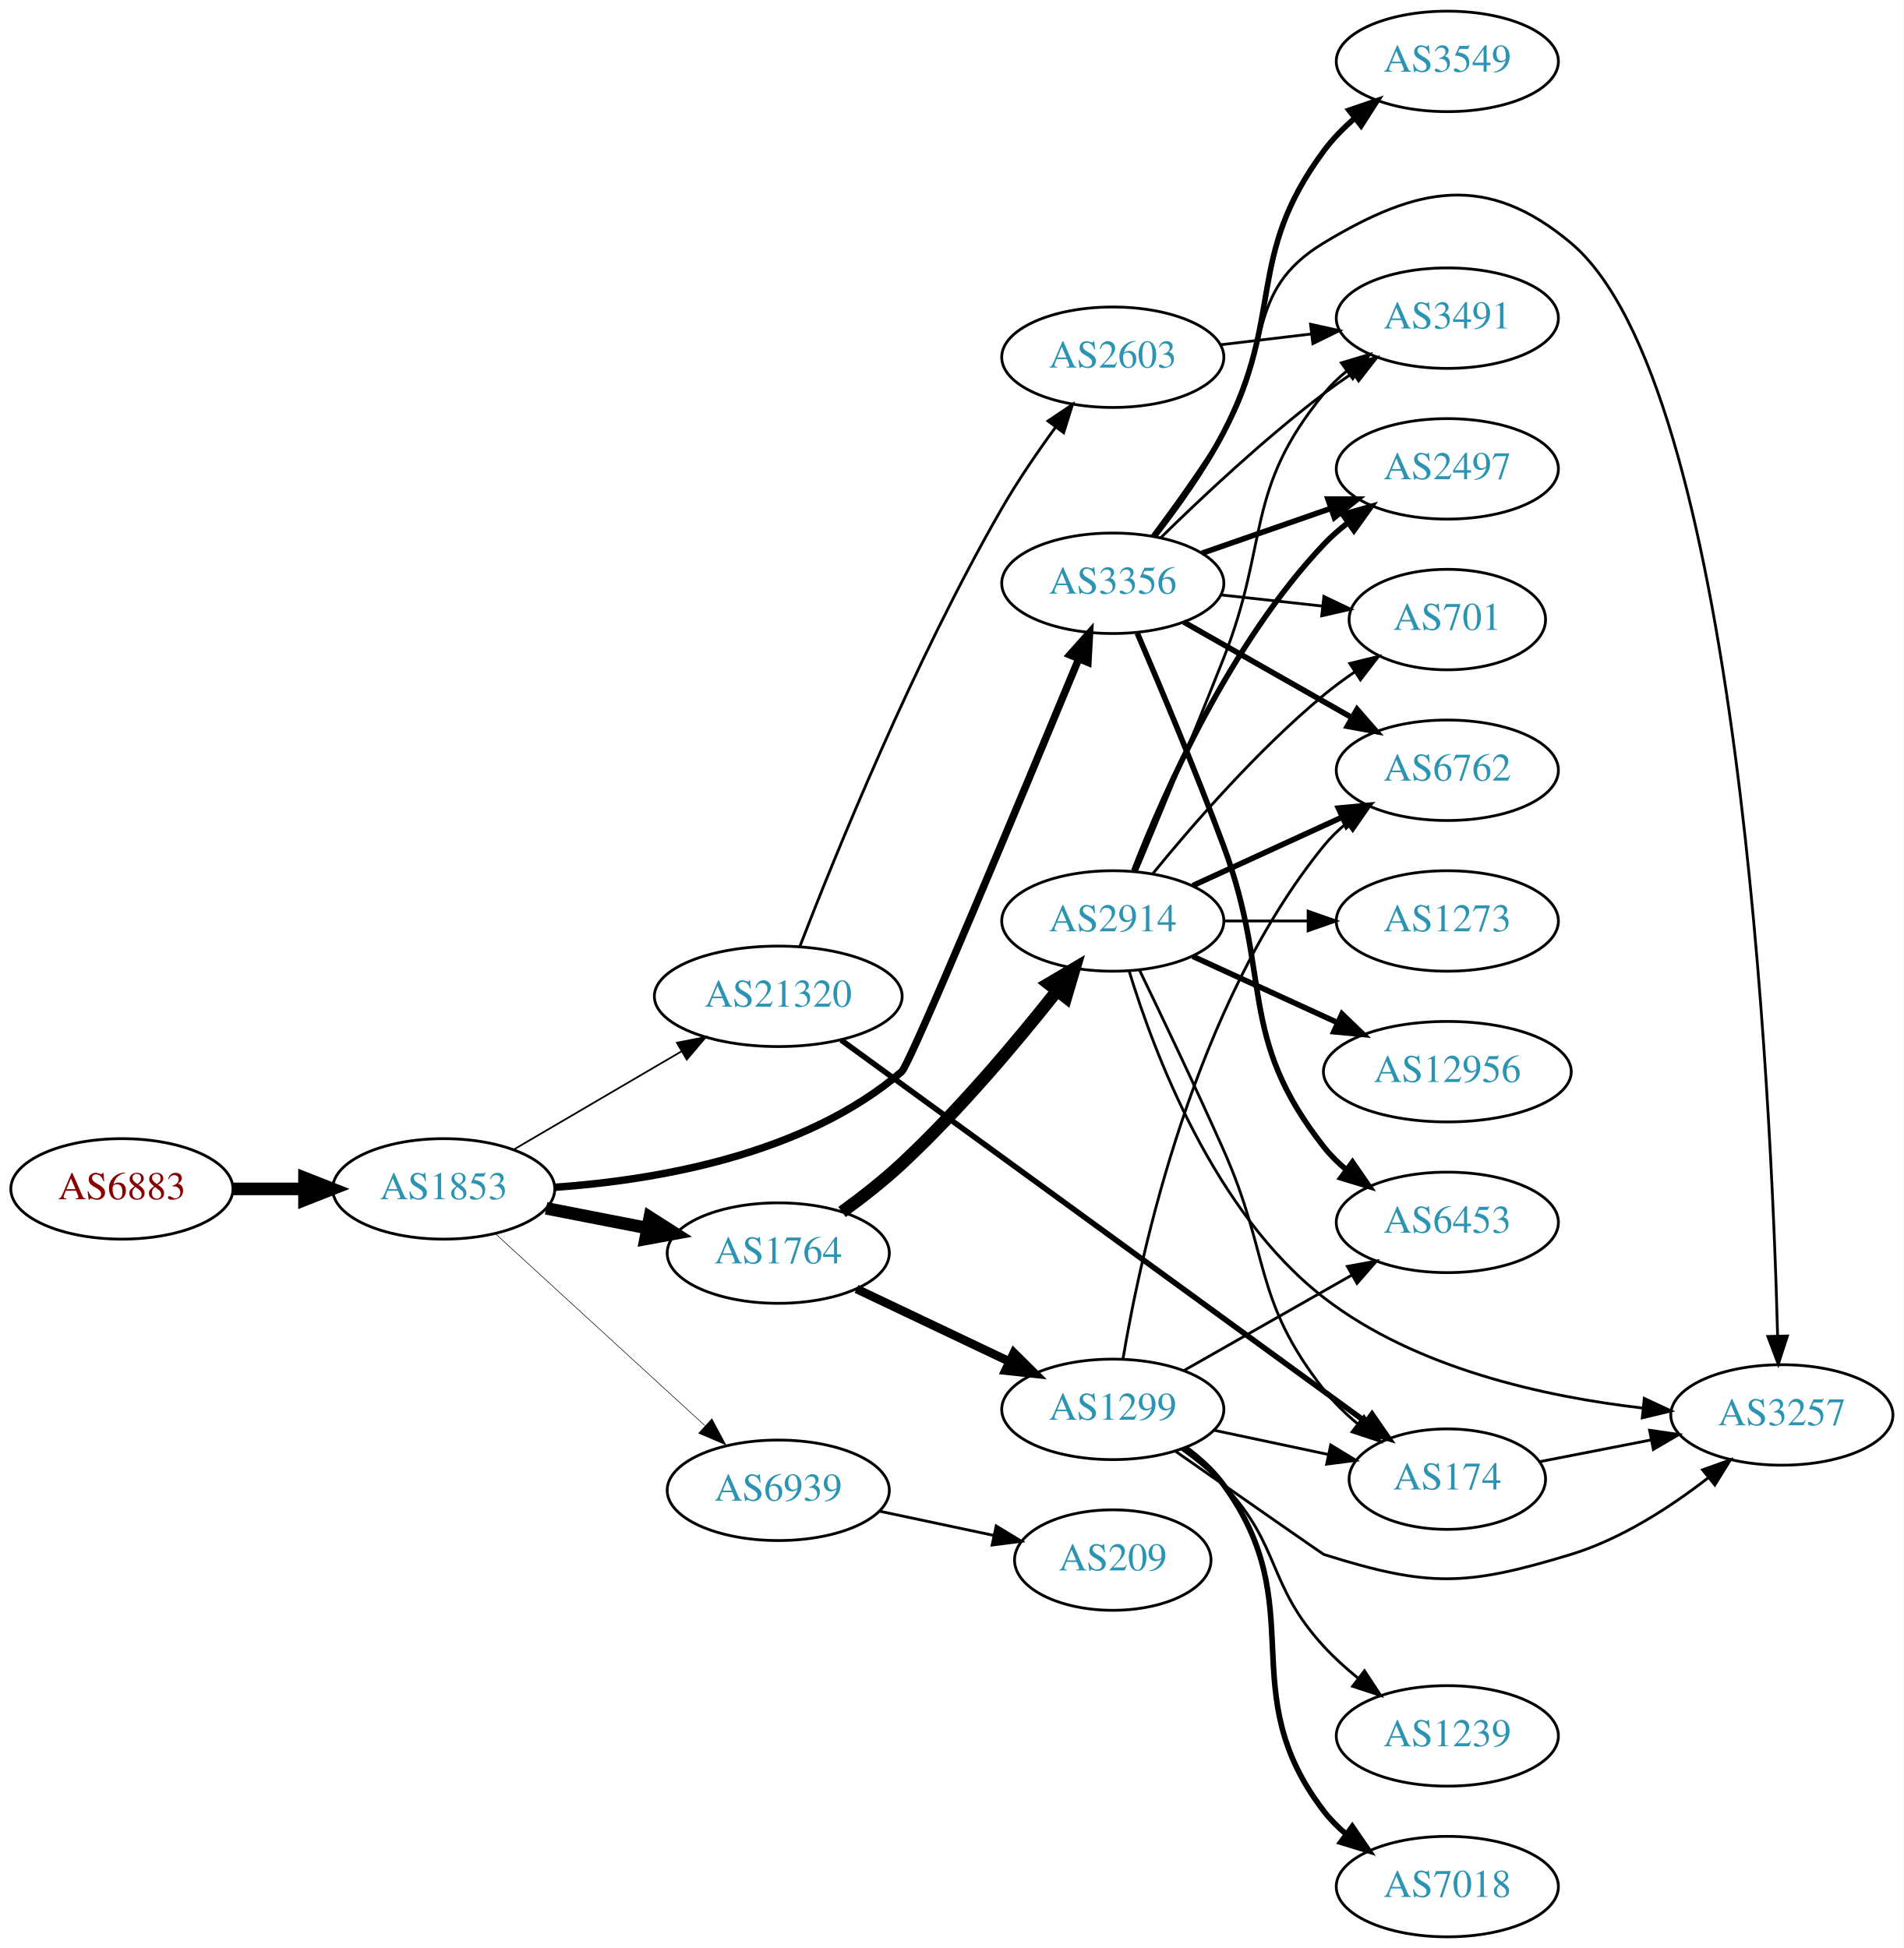
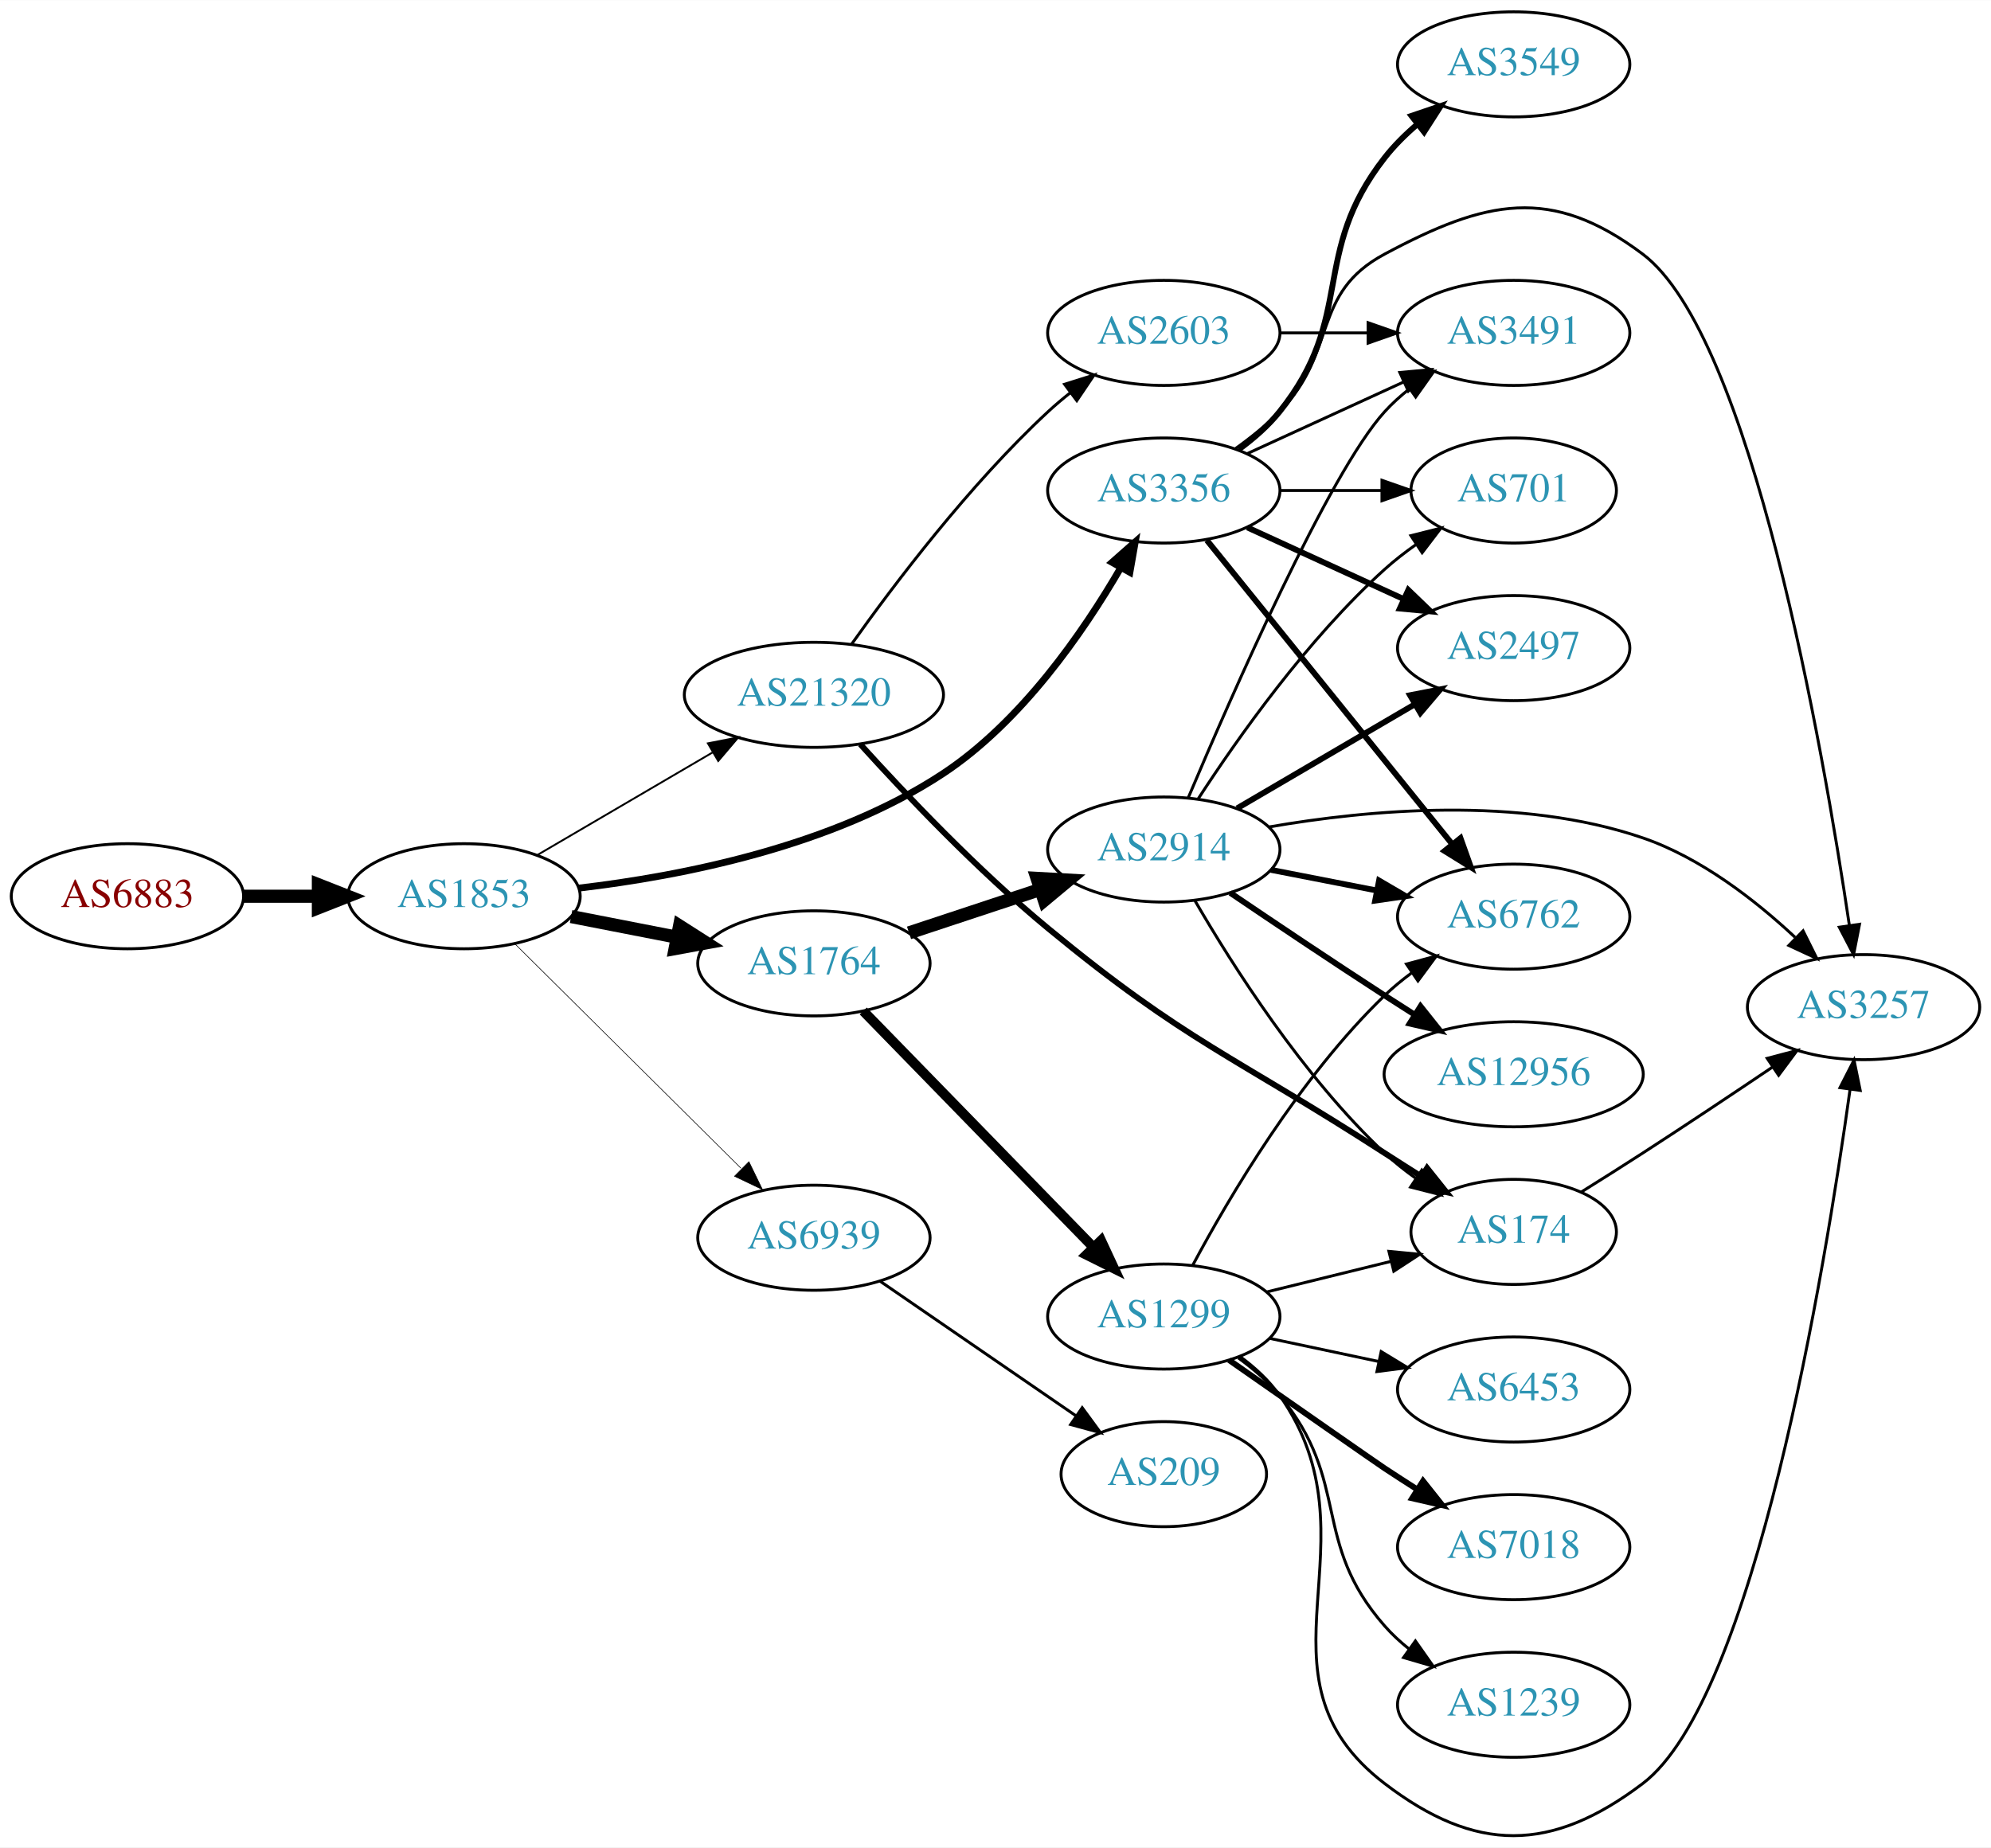
- <svg xmlns="http://www.w3.org/2000/svg" xmlns:xlink="http://www.w3.org/1999/xlink" width="682pt" height="698pt" viewBox="0.00 0.00 681.96 698.00">
-   <g id="graph0" class="graph" transform="scale(1 1) rotate(0) translate(4 694)">
-     <polygon fill="white" stroke="none" points="-4,4 -4,-694 677.956,-694 677.956,4 -4,4" />
+ <svg xmlns="http://www.w3.org/2000/svg" xmlns:xlink="http://www.w3.org/1999/xlink" width="682pt" height="633pt" viewBox="0.00 0.00 681.96 632.86">
+   <g id="graph0" class="graph" transform="scale(1 1) rotate(0) translate(4 628.862)">
+     <polygon fill="white" stroke="none" points="-4,4 -4,-628.862 677.956,-628.862 677.956,4 -4,4" />
    <g id="node1" class="node">
      <g id="a_node1">
        <a xlink:href="/asn/6883" xlink:title="AS6883 ~ Parlamentsdirektion [AT]">
-           <ellipse fill="#ffffff" stroke="black" cx="39.647" cy="-268" rx="39.794" ry="18" />
-           <text text-anchor="middle" x="39.647" y="-264.3" font-family="Times,serif" font-size="14.00" fill="#880000">AS6883</text>
+           <ellipse fill="#ffffff" stroke="black" cx="39.647" cy="-321.862" rx="39.794" ry="18" />
+           <text text-anchor="middle" x="39.647" y="-318.162" font-family="Times,serif" font-size="14.00" fill="#880000">AS6883</text>
        </a>
      </g>
    </g>
    <g id="node2" class="node">
      <g id="a_node2">
        <a xlink:href="/asn/1853" xlink:title="AS1853 ~ ACOnet Backbone [AT]">
-           <ellipse fill="#ffffff" stroke="black" cx="154.939" cy="-268" rx="39.794" ry="18" />
-           <text text-anchor="middle" x="154.939" y="-264.3" font-family="Times,serif" font-size="14.00" fill="#2c94b3">AS1853</text>
+           <ellipse fill="#ffffff" stroke="black" cx="154.939" cy="-321.862" rx="39.794" ry="18" />
+           <text text-anchor="middle" x="154.939" y="-318.162" font-family="Times,serif" font-size="14.00" fill="#2c94b3">AS1853</text>
        </a>
      </g>
    </g>
    <g id="edge1" class="edge">
-       <path fill="none" stroke="black" stroke-width="4.5" d="M79.319,-268C87.522,-268 96.286,-268 104.818,-268" />
-       <polygon fill="black" stroke="black" stroke-width="4.5" points="105.057,-271.938 115.057,-268 105.057,-264.063 105.057,-271.938" />
+       <path fill="none" stroke="black" stroke-width="4.5" d="M79.319,-321.862C87.522,-321.862 96.286,-321.862 104.818,-321.862" />
+       <polygon fill="black" stroke="black" stroke-width="4.5" points="105.057,-325.799 115.057,-321.862 105.057,-317.924 105.057,-325.799" />
    </g>
    <g id="node3" class="node">
      <g id="a_node3">
-         <a xlink:href="/asn/1764" xlink:title="AS1764 ~ NEXTLAYER-AS [AT]">
-           <ellipse fill="#ffffff" stroke="black" cx="274.782" cy="-245" rx="39.794" ry="18" />
-           <text text-anchor="middle" x="274.782" y="-241.3" font-family="Times,serif" font-size="14.00" fill="#2c94b3">AS1764</text>
+         <a xlink:href="/asn/21320" xlink:title="AS21320 ~ GEANT Vereniging [EU]">
+           <ellipse fill="#ffffff" stroke="black" cx="274.782" cy="-390.862" rx="44.393" ry="18" />
+           <text text-anchor="middle" x="274.782" y="-387.162" font-family="Times,serif" font-size="14.00" fill="#2c94b3">AS21320</text>
        </a>
      </g>
    </g>
    <g id="edge2" class="edge">
-       <path fill="none" stroke="black" stroke-width="4.5" d="M191.616,-261.037C203.047,-258.806 215.869,-256.303 227.923,-253.951" />
-       <polygon fill="black" stroke="black" stroke-width="4.5" points="228.76,-257.799 237.82,-252.019 227.251,-250.07 228.76,-257.799" />
+       <path fill="none" stroke="black" stroke-width="0.643" d="M180.071,-335.991C197.394,-346.134 220.967,-359.937 240.137,-371.161" />
+       <polygon fill="black" stroke="black" stroke-width="0.643" points="238.472,-374.243 248.871,-376.275 242.009,-368.202 238.472,-374.243" />
    </g>
    <g id="node4" class="node">
      <g id="a_node4">
-         <a xlink:href="/asn/21320" xlink:title="AS21320 ~ GEANT Vereniging [EU]">
-           <ellipse fill="#ffffff" stroke="black" cx="274.782" cy="-337" rx="44.393" ry="18" />
-           <text text-anchor="middle" x="274.782" y="-333.3" font-family="Times,serif" font-size="14.00" fill="#2c94b3">AS21320</text>
+         <a xlink:href="/asn/3356" xlink:title="AS3356 ~ Level 3 Parent, LLC [US]">
+           <ellipse fill="#ffffff" stroke="black" cx="394.625" cy="-460.862" rx="39.794" ry="18" />
+           <text text-anchor="middle" x="394.625" y="-457.162" font-family="Times,serif" font-size="14.00" fill="#2c94b3">AS3356</text>
        </a>
      </g>
    </g>
    <g id="edge3" class="edge">
-       <path fill="none" stroke="black" stroke-width="0.614" d="M180.071,-282.13C197.394,-292.273 220.967,-306.076 240.137,-317.3" />
-       <polygon fill="black" stroke="black" stroke-width="0.614" points="238.472,-320.381 248.871,-322.414 242.009,-314.34 238.472,-320.381" />
+       <path fill="none" stroke="black" stroke-width="2.357" d="M194.393,-324.66C229.376,-328.769 281.169,-338.9 318.978,-363.862 345.822,-381.584 367.02,-412.263 379.863,-434.38" />
+       <polygon fill="black" stroke="black" stroke-width="2.357" points="376.904,-436.26 384.847,-443.271 383.01,-432.837 376.904,-436.26" />
    </g>
    <g id="node5" class="node">
      <g id="a_node5">
-         <a xlink:href="/asn/3356" xlink:title="AS3356 ~ Level 3 Parent, LLC [US]">
-           <ellipse fill="#ffffff" stroke="black" cx="394.625" cy="-485" rx="39.794" ry="18" />
-           <text text-anchor="middle" x="394.625" y="-481.3" font-family="Times,serif" font-size="14.00" fill="#2c94b3">AS3356</text>
+         <a xlink:href="/asn/1764" xlink:title="AS1764 ~ NEXTLAYER-AS [AT]">
+           <ellipse fill="#ffffff" stroke="black" cx="274.782" cy="-298.862" rx="39.794" ry="18" />
+           <text text-anchor="middle" x="274.782" y="-295.162" font-family="Times,serif" font-size="14.00" fill="#2c94b3">AS1764</text>
        </a>
      </g>
    </g>
    <g id="edge4" class="edge">
-       <path fill="none" stroke="black" stroke-width="2.659" d="M194.613,-268.567C230.737,-271.071 284.173,-280.092 318.978,-310 321.981,-312.58 362.38,-409.514 382.458,-457.979" />
-       <polygon fill="black" stroke="black" stroke-width="2.659" points="379.241,-459.358 386.299,-467.259 385.708,-456.681 379.241,-459.358" />
+       <path fill="none" stroke="black" stroke-width="4.5" d="M191.616,-314.899C203.047,-312.667 215.869,-310.165 227.923,-307.812" />
+       <polygon fill="black" stroke="black" stroke-width="4.5" points="228.76,-311.661 237.82,-305.881 227.251,-303.932 228.76,-311.661" />
    </g>
    <g id="node6" class="node">
      <g id="a_node6">
        <a xlink:href="/asn/6939" xlink:title="AS6939 ~ Hurricane Electric LLC [US]">
-           <ellipse fill="#ffffff" stroke="black" cx="274.782" cy="-160" rx="39.794" ry="18" />
-           <text text-anchor="middle" x="274.782" y="-156.3" font-family="Times,serif" font-size="14.00" fill="#2c94b3">AS6939</text>
+           <ellipse fill="#ffffff" stroke="black" cx="274.782" cy="-204.862" rx="39.794" ry="18" />
+           <text text-anchor="middle" x="274.782" y="-201.162" font-family="Times,serif" font-size="14.00" fill="#2c94b3">AS6939</text>
        </a>
      </g>
    </g>
    <g id="edge5" class="edge">
-       <path fill="none" stroke="black" stroke-width="0.205" d="M173.582,-251.831C193.454,-233.618 225.917,-203.867 248.486,-183.183" />
-       <polygon fill="black" stroke="black" stroke-width="0.205" points="251.012,-185.616 256.019,-176.279 246.282,-180.455 251.012,-185.616" />
+       <path fill="none" stroke="black" stroke-width="0.214" d="M172.325,-305.593C192.439,-285.623 226.713,-251.594 249.794,-228.678" />
+       <polygon fill="black" stroke="black" stroke-width="0.214" points="252.525,-230.898 257.156,-221.369 247.593,-225.931 252.525,-230.898" />
    </g>
    <g id="node7" class="node">
      <g id="a_node7">
-         <a xlink:href="/asn/1299" xlink:title="AS1299 ~ Telia Carrier [EU]">
-           <ellipse fill="#ffffff" stroke="black" cx="394.625" cy="-189" rx="39.794" ry="18" />
-           <text text-anchor="middle" x="394.625" y="-185.3" font-family="Times,serif" font-size="14.00" fill="#2c94b3">AS1299</text>
+         <a xlink:href="/asn/2603" xlink:title="AS2603 ~ NORDUnet [NO]">
+           <ellipse fill="#ffffff" stroke="black" cx="394.625" cy="-514.862" rx="39.794" ry="18" />
+           <text text-anchor="middle" x="394.625" y="-511.162" font-family="Times,serif" font-size="14.00" fill="#2c94b3">AS2603</text>
        </a>
      </g>
    </g>
    <g id="edge6" class="edge">
-       <path fill="none" stroke="black" stroke-width="3.115" d="M302.817,-232.152C318.986,-224.469 339.738,-214.608 357.321,-206.252" />
-       <polygon fill="black" stroke="black" stroke-width="3.115" points="359.185,-209.241 366.715,-201.788 356.181,-202.919 359.185,-209.241" />
+       <path fill="none" stroke="black" d="M287.673,-408.198C302.157,-428.604 328.044,-462.873 354.978,-487.862 357.378,-490.088 359.972,-492.278 362.64,-494.389" />
+       <polygon fill="black" stroke="black" points="360.64,-497.264 370.748,-500.439 364.826,-491.653 360.64,-497.264" />
    </g>
    <g id="node8" class="node">
      <g id="a_node8">
-         <a xlink:href="/asn/2914" xlink:title="AS2914 ~ NTT America, Inc. [US]">
-           <ellipse fill="#ffffff" stroke="black" cx="394.625" cy="-364" rx="39.794" ry="18" />
-           <text text-anchor="middle" x="394.625" y="-360.3" font-family="Times,serif" font-size="14.00" fill="#2c94b3">AS2914</text>
+         <a xlink:href="/asn/174" xlink:title="AS174 ~ Cogent Communications [US]">
+           <ellipse fill="#ffffff" stroke="black" cx="514.467" cy="-206.862" rx="35.194" ry="18" />
+           <text text-anchor="middle" x="514.467" y="-203.162" font-family="Times,serif" font-size="14.00" fill="#2c94b3">AS174</text>
        </a>
      </g>
    </g>
    <g id="edge7" class="edge">
-       <path fill="none" stroke="black" stroke-width="4.5" d="M297.626,-259.721C304.706,-264.869 312.42,-270.895 318.978,-277 339.508,-296.112 360.058,-320.549 374.383,-338.655" />
-       <polygon fill="black" stroke="black" stroke-width="4.5" points="371.63,-341.527 380.888,-346.984 377.836,-336.679 371.63,-341.527" />
+       <path fill="none" stroke="black" stroke-width="2" d="M290.663,-373.943C305.949,-357.033 330.854,-330.757 354.978,-310.862 402.515,-271.656 418.519,-267.307 470.271,-233.862 474.328,-231.24 478.621,-228.507 482.864,-225.831" />
+       <polygon fill="black" stroke="black" stroke-width="2" points="484.799,-228.748 491.411,-220.47 481.08,-222.818 484.799,-228.748" />
+     </g>
+     <g id="node9" class="node">
+       <g id="a_node9">
+         <a xlink:href="/asn/3491" xlink:title="AS3491 ~ PCCW Global, Inc. [US]">
+           <ellipse fill="#ffffff" stroke="black" cx="514.467" cy="-514.862" rx="39.794" ry="18" />
+           <text text-anchor="middle" x="514.467" y="-511.162" font-family="Times,serif" font-size="14.00" fill="#2c94b3">AS3491</text>
+         </a>
+       </g>
+     </g>
+     <g id="edge13" class="edge">
+       <path fill="none" stroke="black" d="M423.253,-473.522C439.21,-480.834 459.481,-490.123 476.764,-498.043" />
+       <polygon fill="black" stroke="black" points="475.462,-501.296 486.011,-502.28 478.378,-494.933 475.462,-501.296" />
+     </g>
+     <g id="node10" class="node">
+       <g id="a_node10">
+         <a xlink:href="/asn/2497" xlink:title="AS2497 ~ Internet Initiative Japan Inc. [JP]">
+           <ellipse fill="#ffffff" stroke="black" cx="514.467" cy="-406.862" rx="39.794" ry="18" />
+           <text text-anchor="middle" x="514.467" y="-403.162" font-family="Times,serif" font-size="14.00" fill="#2c94b3">AS2497</text>
+         </a>
+       </g>
+     </g>
+     <g id="edge9" class="edge">
+       <path fill="none" stroke="black" stroke-width="2" d="M423.253,-448.201C439.21,-440.889 459.481,-431.6 476.764,-423.681" />
+       <polygon fill="black" stroke="black" stroke-width="2" points="478.378,-426.791 486.011,-419.443 475.462,-420.427 478.378,-426.791" />
+     </g>
+     <g id="node11" class="node">
+       <g id="a_node11">
+         <a xlink:href="/asn/3257" xlink:title="AS3257 ~ GTT [DE]">
+           <ellipse fill="#ffffff" stroke="black" cx="634.31" cy="-283.862" rx="39.794" ry="18" />
+           <text text-anchor="middle" x="634.31" y="-280.162" font-family="Times,serif" font-size="14.00" fill="#2c94b3">AS3257</text>
+         </a>
+       </g>
+     </g>
+     <g id="edge10" class="edge">
+       <path fill="none" stroke="black" d="M419.219,-475.251C424.475,-479.009 429.806,-483.299 434.271,-487.862 454.443,-508.479 444.84,-528.251 470.271,-541.862 504.908,-560.399 527.26,-565.467 558.663,-541.862 595.847,-513.911 620.413,-372.812 629.442,-311.913" />
+       <polygon fill="black" stroke="black" points="632.93,-312.252 630.9,-301.853 626.002,-311.248 632.93,-312.252" />
+     </g>
+     <g id="node12" class="node">
+       <g id="a_node12">
+         <a xlink:href="/asn/3549" xlink:title="AS3549 ~ Level 3 Parent, LLC [US]">
+           <ellipse fill="#ffffff" stroke="black" cx="514.467" cy="-606.862" rx="39.794" ry="18" />
+           <text text-anchor="middle" x="514.467" y="-603.162" font-family="Times,serif" font-size="14.00" fill="#2c94b3">AS3549</text>
+         </a>
+       </g>
+     </g>
+     <g id="edge11" class="edge">
+       <path fill="none" stroke="black" stroke-width="2" d="M420.298,-474.943C425.387,-478.662 430.376,-483.012 434.271,-487.862 460.475,-520.488 444.523,-541.875 470.271,-574.862 473.49,-578.986 477.371,-582.839 481.47,-586.341" />
+       <polygon fill="black" stroke="black" stroke-width="2" points="479.469,-589.22 489.502,-592.623 483.781,-583.706 479.469,-589.22" />
    </g>
    <g id="node13" class="node">
      <g id="a_node13">
-         <a xlink:href="/asn/174" xlink:title="AS174 ~ Cogent Communications [US]">
-           <ellipse fill="#ffffff" stroke="black" cx="514.467" cy="-164" rx="35.194" ry="18" />
-           <text text-anchor="middle" x="514.467" y="-160.3" font-family="Times,serif" font-size="14.00" fill="#2c94b3">AS174</text>
-         </a>
-       </g>
+         <a xlink:href="/asn/6762" xlink:title="AS6762 ~ TELECOM ITALIA SPARKLE S.p.A. [IT]">
+           <ellipse fill="#ffffff" stroke="black" cx="514.467" cy="-314.862" rx="39.794" ry="18" />
+           <text text-anchor="middle" x="514.467" y="-311.162" font-family="Times,serif" font-size="14.00" fill="#2c94b3">AS6762</text>
+         </a>
+       </g>
+     </g>
+     <g id="edge12" class="edge">
+       <path fill="none" stroke="black" stroke-width="2" d="M409.373,-443.828C430.129,-418.113 469.574,-369.242 493.498,-339.602" />
+       <polygon fill="black" stroke="black" stroke-width="2" points="496.249,-341.767 499.806,-331.787 490.802,-337.37 496.249,-341.767" />
+     </g>
+     <g id="node14" class="node">
+       <g id="a_node14">
+         <a xlink:href="/asn/701" xlink:title="AS701 ~ UUNET [US]">
+           <ellipse fill="#ffffff" stroke="black" cx="514.467" cy="-460.862" rx="35.194" ry="18" />
+           <text text-anchor="middle" x="514.467" y="-457.162" font-family="Times,serif" font-size="14.00" fill="#2c94b3">AS701</text>
+         </a>
+       </g>
+     </g>
+     <g id="edge14" class="edge">
+       <path fill="none" stroke="black" d="M434.537,-460.862C445.624,-460.862 457.783,-460.862 469.166,-460.862" />
+       <polygon fill="black" stroke="black" points="469.348,-464.362 479.348,-460.862 469.348,-457.362 469.348,-464.362" />
+     </g>
+     <g id="node15" class="node">
+       <g id="a_node15">
+         <a xlink:href="/asn/2914" xlink:title="AS2914 ~ NTT America, Inc. [US]">
+           <ellipse fill="#ffffff" stroke="black" cx="394.625" cy="-337.862" rx="39.794" ry="18" />
+           <text text-anchor="middle" x="394.625" y="-334.162" font-family="Times,serif" font-size="14.00" fill="#2c94b3">AS2914</text>
+         </a>
+       </g>
+     </g>
+     <g id="edge15" class="edge">
+       <path fill="none" stroke="black" stroke-width="4.5" d="M307.362,-309.313C321.099,-313.859 337.385,-319.249 352.085,-324.114" />
+       <polygon fill="black" stroke="black" stroke-width="4.5" points="351.227,-327.978 361.958,-327.382 353.701,-320.501 351.227,-327.978" />
+     </g>
+     <g id="node16" class="node">
+       <g id="a_node16">
+         <a xlink:href="/asn/1299" xlink:title="AS1299 ~ Telia Carrier [EU]">
+           <ellipse fill="#ffffff" stroke="black" cx="394.625" cy="-177.862" rx="39.794" ry="18" />
+           <text text-anchor="middle" x="394.625" y="-174.162" font-family="Times,serif" font-size="14.00" fill="#2c94b3">AS1299</text>
+         </a>
+       </g>
+     </g>
+     <g id="edge16" class="edge">
+       <path fill="none" stroke="black" stroke-width="3.375" d="M291.675,-282.543C311.969,-261.705 347.239,-225.49 370.508,-201.597" />
+       <polygon fill="black" stroke="black" stroke-width="3.375" points="373.138,-203.914 377.607,-194.308 368.123,-199.03 373.138,-203.914" />
+     </g>
+     <g id="node21" class="node">
+       <g id="a_node21">
+         <a xlink:href="/asn/209" xlink:title="AS209 ~ CenturyLink Communications, LLC [US]">
+           <ellipse fill="#ffffff" stroke="black" cx="394.625" cy="-123.862" rx="35.194" ry="18" />
+           <text text-anchor="middle" x="394.625" y="-120.162" font-family="Times,serif" font-size="14.00" fill="#2c94b3">AS209</text>
+         </a>
+       </g>
+     </g>
+     <g id="edge31" class="edge">
+       <path fill="none" stroke="black" d="M297.396,-190.005C316.233,-177.057 343.713,-158.169 364.489,-143.888" />
+       <polygon fill="black" stroke="black" points="366.679,-146.63 372.938,-138.081 362.714,-140.861 366.679,-146.63" />
+     </g>
+     <g id="edge8" class="edge">
+       <path fill="none" stroke="black" d="M434.537,-514.862C444.091,-514.862 454.44,-514.862 464.403,-514.862" />
+       <polygon fill="black" stroke="black" points="464.595,-518.362 474.595,-514.862 464.595,-511.362 464.595,-518.362" />
+     </g>
+     <g id="edge30" class="edge">
+       <path fill="none" stroke="black" d="M537.527,-220.464C544.333,-224.711 551.833,-229.441 558.663,-233.862 573.379,-243.386 589.561,-254.184 603.084,-263.302" />
+       <polygon fill="black" stroke="black" points="601.301,-266.321 611.546,-269.021 605.22,-260.521 601.301,-266.321" />
+     </g>
+     <g id="edge17" class="edge">
+       <path fill="none" stroke="black" d="M405.233,-320.449C417.998,-298.414 442.229,-260.167 470.271,-233.862 473.553,-230.783 477.236,-227.862 481.031,-225.158" />
+       <polygon fill="black" stroke="black" points="483.007,-228.047 489.408,-219.605 479.139,-222.213 483.007,-228.047" />
    </g>
    <g id="edge23" class="edge">
-       <path fill="none" stroke="black" stroke-width="2" d="M297.294,-321.342C340.415,-289.957 437.394,-219.37 485.422,-184.412" />
-       <polygon fill="black" stroke="black" stroke-width="2" points="487.496,-187.232 493.522,-178.517 483.377,-181.572 487.496,-187.232" />
+       <path fill="none" stroke="black" d="M402.96,-355.507C417.706,-390.43 451.163,-466.806 470.271,-487.862 472.797,-490.645 475.675,-493.248 478.718,-495.655" />
+       <polygon fill="black" stroke="black" points="476.851,-498.621 487.032,-501.553 480.901,-492.912 476.851,-498.621" />
+     </g>
+     <g id="edge18" class="edge">
+       <path fill="none" stroke="black" stroke-width="2" d="M419.756,-351.991C437.312,-362.271 461.286,-376.308 480.591,-387.612" />
+       <polygon fill="black" stroke="black" stroke-width="2" points="478.97,-390.718 489.368,-392.751 482.507,-384.678 478.97,-390.718" />
+     </g>
+     <g id="edge20" class="edge">
+       <path fill="none" stroke="black" d="M430.726,-345.606C464.489,-351.477 516.479,-356.324 558.663,-341.862 578.519,-335.054 597.167,-320.572 610.857,-307.783" />
+       <polygon fill="black" stroke="black" points="613.594,-310.003 618.317,-300.519 608.711,-304.988 613.594,-310.003" />
+     </g>
+     <g id="edge22" class="edge">
+       <path fill="none" stroke="black" stroke-width="2" d="M431.301,-330.899C442.733,-328.667 455.554,-326.165 467.608,-323.812" />
+       <polygon fill="black" stroke="black" stroke-width="2" points="468.361,-327.231 477.505,-321.881 467.02,-320.361 468.361,-327.231" />
+     </g>
+     <g id="edge19" class="edge">
+       <path fill="none" stroke="black" d="M406.452,-355.305C419.738,-375.775 443.785,-409.955 470.271,-433.862 473.611,-436.876 477.329,-439.759 481.144,-442.443" />
+       <polygon fill="black" stroke="black" points="479.263,-445.396 489.539,-447.977 483.115,-439.551 479.263,-445.396" />
+     </g>
+     <g id="node17" class="node">
+       <g id="a_node17">
+         <a xlink:href="/asn/12956" xlink:title="AS12956 ~ TELXIUS [ES]">
+           <ellipse fill="#ffffff" stroke="black" cx="514.467" cy="-260.862" rx="44.393" ry="18" />
+           <text text-anchor="middle" x="514.467" y="-257.162" font-family="Times,serif" font-size="14.00" fill="#2c94b3">AS12956</text>
+         </a>
+       </g>
+     </g>
+     <g id="edge21" class="edge">
+       <path fill="none" stroke="black" stroke-width="2" d="M417.389,-323.021C432.214,-312.976 452.331,-299.473 470.271,-287.862 473.6,-285.707 477.089,-283.478 480.578,-281.268" />
+       <polygon fill="black" stroke="black" stroke-width="2" points="482.566,-284.153 489.165,-275.865 478.837,-278.229 482.566,-284.153" />
+     </g>
+     <g id="edge24" class="edge">
+       <path fill="none" stroke="black" d="M429.71,-186.25C443.056,-189.534 458.484,-193.331 472.433,-196.764" />
+       <polygon fill="black" stroke="black" points="471.732,-200.195 482.279,-199.187 473.405,-193.398 471.732,-200.195" />
+     </g>
+     <g id="edge26" class="edge">
+       <path fill="none" stroke="black" d="M420.77,-164.135C425.835,-160.398 430.694,-155.951 434.271,-150.862 469.486,-100.761 421.64,-55.079 470.271,-17.862 501.469,6.014 527.356,5.87 558.663,-17.862 596.965,-46.895 621.045,-193.485 629.697,-255.784" />
+       <polygon fill="black" stroke="black" points="626.231,-256.272 631.043,-265.711 633.167,-255.331 626.231,-256.272" />
+     </g>
+     <g id="edge25" class="edge">
+       <path fill="none" stroke="black" d="M404.578,-195.515C416.98,-218.729 441.18,-259.844 470.271,-287.862 473.128,-290.613 476.309,-293.229 479.613,-295.672" />
+       <polygon fill="black" stroke="black" points="477.733,-298.626 487.967,-301.37 481.678,-292.843 477.733,-298.626" />
+     </g>
+     <g id="node18" class="node">
+       <g id="a_node18">
+         <a xlink:href="/asn/7018" xlink:title="AS7018 ~ AT&amp;T Services, Inc. [US]">
+           <ellipse fill="#ffffff" stroke="black" cx="514.467" cy="-98.862" rx="39.794" ry="18" />
+           <text text-anchor="middle" x="514.467" y="-95.162" font-family="Times,serif" font-size="14.00" fill="#2c94b3">AS7018</text>
+         </a>
+       </g>
+     </g>
+     <g id="edge27" class="edge">
+       <path fill="none" stroke="black" stroke-width="2" d="M416.958,-162.962C438.057,-148.231 467.586,-127.635 470.271,-125.862 473.841,-123.504 477.605,-121.074 481.361,-118.682" />
+       <polygon fill="black" stroke="black" stroke-width="2" points="483.425,-121.518 490.017,-113.224 479.691,-115.597 483.425,-121.518" />
+     </g>
+     <g id="node19" class="node">
+       <g id="a_node19">
+         <a xlink:href="/asn/1239" xlink:title="AS1239 ~ Sprint [US]">
+           <ellipse fill="#ffffff" stroke="black" cx="514.467" cy="-44.862" rx="39.794" ry="18" />
+           <text text-anchor="middle" x="514.467" y="-41.162" font-family="Times,serif" font-size="14.00" fill="#2c94b3">AS1239</text>
+         </a>
+       </g>
+     </g>
+     <g id="edge28" class="edge">
+       <path fill="none" stroke="black" d="M420.172,-163.678C425.268,-159.964 430.291,-155.642 434.271,-150.862 458.959,-121.209 444.833,-100.873 470.271,-71.862 472.749,-69.036 475.595,-66.404 478.618,-63.98" />
+       <polygon fill="black" stroke="black" points="480.804,-66.719 486.904,-58.056 476.733,-61.025 480.804,-66.719" />
    </g>
    <g id="node20" class="node">
      <g id="a_node20">
-         <a xlink:href="/asn/2603" xlink:title="AS2603 ~ NORDUnet [NO]">
-           <ellipse fill="#ffffff" stroke="black" cx="394.625" cy="-566" rx="39.794" ry="18" />
-           <text text-anchor="middle" x="394.625" y="-562.3" font-family="Times,serif" font-size="14.00" fill="#2c94b3">AS2603</text>
-         </a>
-       </g>
-     </g>
-     <g id="edge22" class="edge">
-       <path fill="none" stroke="black" d="M282.548,-354.953C295.033,-387.3 323.326,-457.11 354.978,-512 360.652,-521.839 367.682,-532.102 374.184,-541.006" />
-       <polygon fill="black" stroke="black" points="371.412,-543.143 380.195,-549.068 377.024,-538.959 371.412,-543.143" />
-     </g>
-     <g id="node9" class="node">
-       <g id="a_node9">
-         <a xlink:href="/asn/3257" xlink:title="AS3257 ~ GTT [DE]">
-           <ellipse fill="#ffffff" stroke="black" cx="634.31" cy="-187" rx="39.794" ry="18" />
-           <text text-anchor="middle" x="634.31" y="-183.3" font-family="Times,serif" font-size="14.00" fill="#2c94b3">AS3257</text>
-         </a>
-       </g>
-     </g>
-     <g id="edge28" class="edge">
-       <path fill="none" stroke="black" d="M408.765,-502.105C416.543,-512.529 426.386,-526.255 434.271,-539 452.262,-568.081 440.975,-589.361 470.271,-607 503.927,-627.264 528.552,-632.232 558.663,-607 618.884,-556.539 630.558,-301.214 632.79,-215.275" />
-       <polygon fill="black" stroke="black" points="636.291,-215.287 633.028,-205.207 629.293,-215.122 636.291,-215.287" />
-     </g>
-     <g id="node11" class="node">
-       <g id="a_node11">
-         <a xlink:href="/asn/6762" xlink:title="AS6762 ~ TELECOM ITALIA SPARKLE S.p.A. [IT]">
-           <ellipse fill="#ffffff" stroke="black" cx="514.467" cy="-418" rx="39.794" ry="18" />
-           <text text-anchor="middle" x="514.467" y="-414.3" font-family="Times,serif" font-size="14.00" fill="#2c94b3">AS6762</text>
+         <a xlink:href="/asn/6453" xlink:title="AS6453 ~ TATA COMMUNICATIONS (AMERICA) INC [US]">
+           <ellipse fill="#ffffff" stroke="black" cx="514.467" cy="-152.862" rx="39.794" ry="18" />
+           <text text-anchor="middle" x="514.467" y="-149.162" font-family="Times,serif" font-size="14.00" fill="#2c94b3">AS6453</text>
        </a>
      </g>
    </g>
    <g id="edge29" class="edge">
-       <path fill="none" stroke="black" stroke-width="2" d="M420.042,-471.118C437.501,-461.191 461.202,-447.716 480.362,-436.822" />
-       <polygon fill="black" stroke="black" stroke-width="2" points="482.118,-439.85 489.081,-431.865 478.658,-433.765 482.118,-439.85" />
-     </g>
-     <g id="node14" class="node">
-       <g id="a_node14">
-         <a xlink:href="/asn/6453" xlink:title="AS6453 ~ TATA COMMUNICATIONS (AMERICA) INC [US]">
-           <ellipse fill="#ffffff" stroke="black" cx="514.467" cy="-256" rx="39.794" ry="18" />
-           <text text-anchor="middle" x="514.467" y="-252.3" font-family="Times,serif" font-size="14.00" fill="#2c94b3">AS6453</text>
-         </a>
-       </g>
-     </g>
-     <g id="edge27" class="edge">
-       <path fill="none" stroke="black" stroke-width="2" d="M403.401,-467.123C411.481,-448.319 424.311,-417.793 434.271,-391 451.901,-343.574 438.972,-322.754 470.271,-283 472.596,-280.047 475.34,-277.33 478.299,-274.853" />
-       <polygon fill="black" stroke="black" stroke-width="2" points="480.492,-277.585 486.496,-268.855 476.358,-271.936 480.492,-277.585" />
-     </g>
-     <g id="node15" class="node">
-       <g id="a_node15">
-         <a xlink:href="/asn/701" xlink:title="AS701 ~ UUNET [US]">
-           <ellipse fill="#ffffff" stroke="black" cx="514.467" cy="-472" rx="35.194" ry="18" />
-           <text text-anchor="middle" x="514.467" y="-468.3" font-family="Times,serif" font-size="14.00" fill="#2c94b3">AS701</text>
-         </a>
-       </g>
-     </g>
-     <g id="edge30" class="edge">
-       <path fill="none" stroke="black" d="M433.235,-480.851C444.8,-479.575 457.632,-478.16 469.58,-476.841" />
-       <polygon fill="black" stroke="black" points="470.242,-480.29 479.798,-475.714 469.474,-473.332 470.242,-480.29" />
-     </g>
-     <g id="node17" class="node">
-       <g id="a_node17">
-         <a xlink:href="/asn/3491" xlink:title="AS3491 ~ PCCW Global, Inc. [US]">
-           <ellipse fill="#ffffff" stroke="black" cx="514.467" cy="-580" rx="39.794" ry="18" />
-           <text text-anchor="middle" x="514.467" y="-576.3" font-family="Times,serif" font-size="14.00" fill="#2c94b3">AS3491</text>
-         </a>
-       </g>
-     </g>
-     <g id="edge31" class="edge">
-       <path fill="none" stroke="black" d="M411.773,-501.296C426.409,-515.671 448.898,-536.795 470.271,-553 473.601,-555.525 477.173,-558.037 480.785,-560.456" />
-       <polygon fill="black" stroke="black" points="478.89,-563.399 489.188,-565.892 482.692,-557.522 478.89,-563.399" />
-     </g>
-     <g id="node18" class="node">
-       <g id="a_node18">
-         <a xlink:href="/asn/2497" xlink:title="AS2497 ~ Internet Initiative Japan Inc. [JP]">
-           <ellipse fill="#ffffff" stroke="black" cx="514.467" cy="-526" rx="39.794" ry="18" />
-           <text text-anchor="middle" x="514.467" y="-522.3" font-family="Times,serif" font-size="14.00" fill="#2c94b3">AS2497</text>
-         </a>
-       </g>
-     </g>
-     <g id="edge26" class="edge">
-       <path fill="none" stroke="black" stroke-width="2" d="M426.586,-495.772C440.683,-500.677 457.559,-506.548 472.673,-511.807" />
-       <polygon fill="black" stroke="black" stroke-width="2" points="471.708,-515.177 482.303,-515.157 474.008,-508.566 471.708,-515.177" />
-     </g>
-     <g id="node21" class="node">
-       <g id="a_node21">
-         <a xlink:href="/asn/3549" xlink:title="AS3549 ~ Level 3 Parent, LLC [US]">
-           <ellipse fill="#ffffff" stroke="black" cx="514.467" cy="-672" rx="39.794" ry="18" />
-           <text text-anchor="middle" x="514.467" y="-668.3" font-family="Times,serif" font-size="14.00" fill="#2c94b3">AS3549</text>
-         </a>
-       </g>
-     </g>
-     <g id="edge25" class="edge">
-       <path fill="none" stroke="black" stroke-width="2" d="M409.448,-501.715C417.469,-512.001 427.327,-525.719 434.271,-539 456.353,-581.231 441.896,-601.714 470.271,-640 473.387,-644.204 477.209,-648.101 481.28,-651.624" />
-       <polygon fill="black" stroke="black" stroke-width="2" points="479.267,-654.494 489.292,-657.921 483.592,-648.99 479.267,-654.494" />
-     </g>
-     <g id="node22" class="node">
-       <g id="a_node22">
-         <a xlink:href="/asn/209" xlink:title="AS209 ~ CenturyLink Communications, LLC [US]">
-           <ellipse fill="#ffffff" stroke="black" cx="394.625" cy="-135" rx="35.194" ry="18" />
-           <text text-anchor="middle" x="394.625" y="-131.3" font-family="Times,serif" font-size="14.00" fill="#2c94b3">AS209</text>
-         </a>
-       </g>
-     </g>
-     <g id="edge32" class="edge">
-       <path fill="none" stroke="black" d="M311.139,-152.499C323.996,-149.771 338.647,-146.663 351.997,-143.831" />
-       <polygon fill="black" stroke="black" points="352.846,-147.229 361.902,-141.73 351.393,-140.381 352.846,-147.229" />
-     </g>
-     <g id="edge8" class="edge">
-       <path fill="none" stroke="black" d="M417.068,-174.006C438.985,-158.689 469.883,-137.122 470.271,-137 507.752,-125.232 521.076,-125.575 558.663,-137 576.707,-142.485 594.358,-153.942 607.961,-164.506" />
-       <polygon fill="black" stroke="black" points="605.9,-167.34 615.876,-170.907 610.302,-161.897 605.9,-167.34" />
-     </g>
-     <g id="node10" class="node">
-       <g id="a_node10">
-         <a xlink:href="/asn/1239" xlink:title="AS1239 ~ Sprint [US]">
-           <ellipse fill="#ffffff" stroke="black" cx="514.467" cy="-72" rx="39.794" ry="18" />
-           <text text-anchor="middle" x="514.467" y="-68.3" font-family="Times,serif" font-size="14.00" fill="#2c94b3">AS1239</text>
-         </a>
-       </g>
-     </g>
-     <g id="edge9" class="edge">
-       <path fill="none" stroke="black" d="M419.327,-174.715C424.579,-170.952 429.881,-166.635 434.271,-162 455.134,-139.972 449.716,-126.316 470.271,-104 473.893,-100.068 478.057,-96.293 482.338,-92.803" />
-       <polygon fill="black" stroke="black" points="484.794,-95.331 490.606,-86.473 480.538,-89.773 484.794,-95.331" />
-     </g>
-     <g id="edge10" class="edge">
-       <path fill="none" stroke="black" d="M398.284,-207.139C404.639,-245.047 423.783,-333.872 470.271,-391 472.643,-393.915 475.419,-396.607 478.397,-399.068" />
-       <polygon fill="black" stroke="black" points="476.474,-401.997 486.622,-405.044 480.589,-396.334 476.474,-401.997" />
-     </g>
-     <g id="node12" class="node">
-       <g id="a_node12">
-         <a xlink:href="/asn/7018" xlink:title="AS7018 ~ AT&amp;T Services, Inc. [US]">
-           <ellipse fill="#ffffff" stroke="black" cx="514.467" cy="-18" rx="39.794" ry="18" />
-           <text text-anchor="middle" x="514.467" y="-14.3" font-family="Times,serif" font-size="14.00" fill="#2c94b3">AS7018</text>
-         </a>
-       </g>
-     </g>
-     <g id="edge11" class="edge">
-       <path fill="none" stroke="black" stroke-width="2" d="M420.642,-175.182C425.713,-171.449 430.608,-167.027 434.271,-162 466.313,-118.03 437.115,-88.136 470.271,-45 472.562,-42.02 475.282,-39.285 478.227,-36.797" />
-       <polygon fill="black" stroke="black" stroke-width="2" points="480.421,-39.528 486.403,-30.784 476.274,-33.888 480.421,-39.528" />
-     </g>
-     <g id="edge12" class="edge">
-       <path fill="none" stroke="black" d="M430.981,-181.499C443.839,-178.771 458.489,-175.663 471.84,-172.831" />
-       <polygon fill="black" stroke="black" points="472.689,-176.229 481.745,-170.73 471.236,-169.381 472.689,-176.229" />
-     </g>
-     <g id="edge13" class="edge">
-       <path fill="none" stroke="black" d="M420.042,-202.882C437.501,-212.809 461.202,-226.284 480.362,-237.178" />
-       <polygon fill="black" stroke="black" points="478.658,-240.235 489.081,-242.135 482.118,-234.15 478.658,-240.235" />
-     </g>
-     <g id="edge16" class="edge">
-       <path fill="none" stroke="black" d="M400.481,-346.08C409.327,-316.945 430.885,-259.499 470.271,-229 503.084,-203.591 549.652,-193.447 584.623,-189.452" />
-       <polygon fill="black" stroke="black" points="585.019,-192.93 594.616,-188.44 584.314,-185.965 585.019,-192.93" />
-     </g>
-     <g id="edge17" class="edge">
-       <path fill="none" stroke="black" stroke-width="2" d="M423.253,-376.661C439.21,-383.973 459.481,-393.261 476.764,-401.181" />
-       <polygon fill="black" stroke="black" stroke-width="2" points="475.462,-404.435 486.011,-405.419 478.378,-398.071 475.462,-404.435" />
-     </g>
-     <g id="edge19" class="edge">
-       <path fill="none" stroke="black" d="M404.142,-346.508C412.126,-329.976 424.295,-304.433 434.271,-282 451.108,-244.139 444.708,-228.611 470.271,-196 473.726,-191.593 477.934,-187.494 482.352,-183.8" />
-       <polygon fill="black" stroke="black" points="484.614,-186.477 490.416,-177.612 480.352,-180.924 484.614,-186.477" />
-     </g>
-     <g id="edge14" class="edge">
-       <path fill="none" stroke="black" d="M409.044,-381.065C423.158,-398.375 446.573,-425.345 470.271,-445 473.734,-447.872 477.527,-450.669 481.381,-453.308" />
-       <polygon fill="black" stroke="black" points="479.524,-456.275 489.814,-458.797 483.343,-450.408 479.524,-456.275" />
-     </g>
-     <g id="node16" class="node">
-       <g id="a_node16">
-         <a xlink:href="/asn/12956" xlink:title="AS12956 ~ TELXIUS [ES]">
-           <ellipse fill="#ffffff" stroke="black" cx="514.467" cy="-310" rx="44.393" ry="18" />
-           <text text-anchor="middle" x="514.467" y="-306.3" font-family="Times,serif" font-size="14.00" fill="#2c94b3">AS12956</text>
-         </a>
-       </g>
-     </g>
-     <g id="edge15" class="edge">
-       <path fill="none" stroke="black" stroke-width="2" d="M423.253,-351.339C438.751,-344.238 458.318,-335.272 475.264,-327.506" />
-       <polygon fill="black" stroke="black" stroke-width="2" points="476.734,-330.683 484.367,-323.335 473.818,-324.319 476.734,-330.683" />
-     </g>
-     <g id="edge18" class="edge">
-       <path fill="none" stroke="black" d="M403.037,-381.612C410.927,-400.456 423.706,-431.25 434.271,-458 450.857,-499.995 441.628,-518.096 470.271,-553 472.655,-555.906 475.439,-558.59 478.423,-561.048" />
-       <polygon fill="black" stroke="black" points="476.504,-563.98 486.654,-567.017 480.613,-558.313 476.504,-563.98" />
-     </g>
-     <g id="edge20" class="edge">
-       <path fill="none" stroke="black" stroke-width="2" d="M402.148,-381.994C412.898,-409.728 436.555,-463.429 470.271,-499 472.857,-501.728 475.774,-504.294 478.843,-506.677" />
-       <polygon fill="black" stroke="black" stroke-width="2" points="476.997,-509.658 487.191,-512.543 481.021,-503.93 476.997,-509.658" />
-     </g>
-     <g id="node19" class="node">
-       <g id="a_node19">
-         <a xlink:href="/asn/1273" xlink:title="AS1273 ~ Vodafone Group PLC [EU]">
-           <ellipse fill="#ffffff" stroke="black" cx="514.467" cy="-364" rx="39.794" ry="18" />
-           <text text-anchor="middle" x="514.467" y="-360.3" font-family="Times,serif" font-size="14.00" fill="#2c94b3">AS1273</text>
-         </a>
-       </g>
-     </g>
-     <g id="edge21" class="edge">
-       <path fill="none" stroke="black" d="M434.537,-364C444.091,-364 454.44,-364 464.403,-364" />
-       <polygon fill="black" stroke="black" points="464.595,-367.5 474.595,-364 464.595,-360.5 464.595,-367.5" />
-     </g>
-     <g id="edge33" class="edge">
-       <path fill="none" stroke="black" d="M547.668,-170.285C559.941,-172.68 574.176,-175.459 587.474,-178.054" />
-       <polygon fill="black" stroke="black" points="586.928,-181.513 597.413,-179.994 588.269,-174.643 586.928,-181.513" />
-     </g>
-     <g id="edge24" class="edge">
-       <path fill="none" stroke="black" d="M433.235,-570.468C443.546,-571.693 454.863,-573.038 465.663,-574.321" />
-       <polygon fill="black" stroke="black" points="465.467,-577.822 475.81,-575.526 466.293,-570.871 465.467,-577.822" />
+       <path fill="none" stroke="black" d="M430.981,-170.361C442.634,-167.889 455.758,-165.105 468.053,-162.496" />
+       <polygon fill="black" stroke="black" points="469.08,-165.856 478.135,-160.357 467.627,-159.009 469.08,-165.856" />
    </g>
  </g>
</svg>
